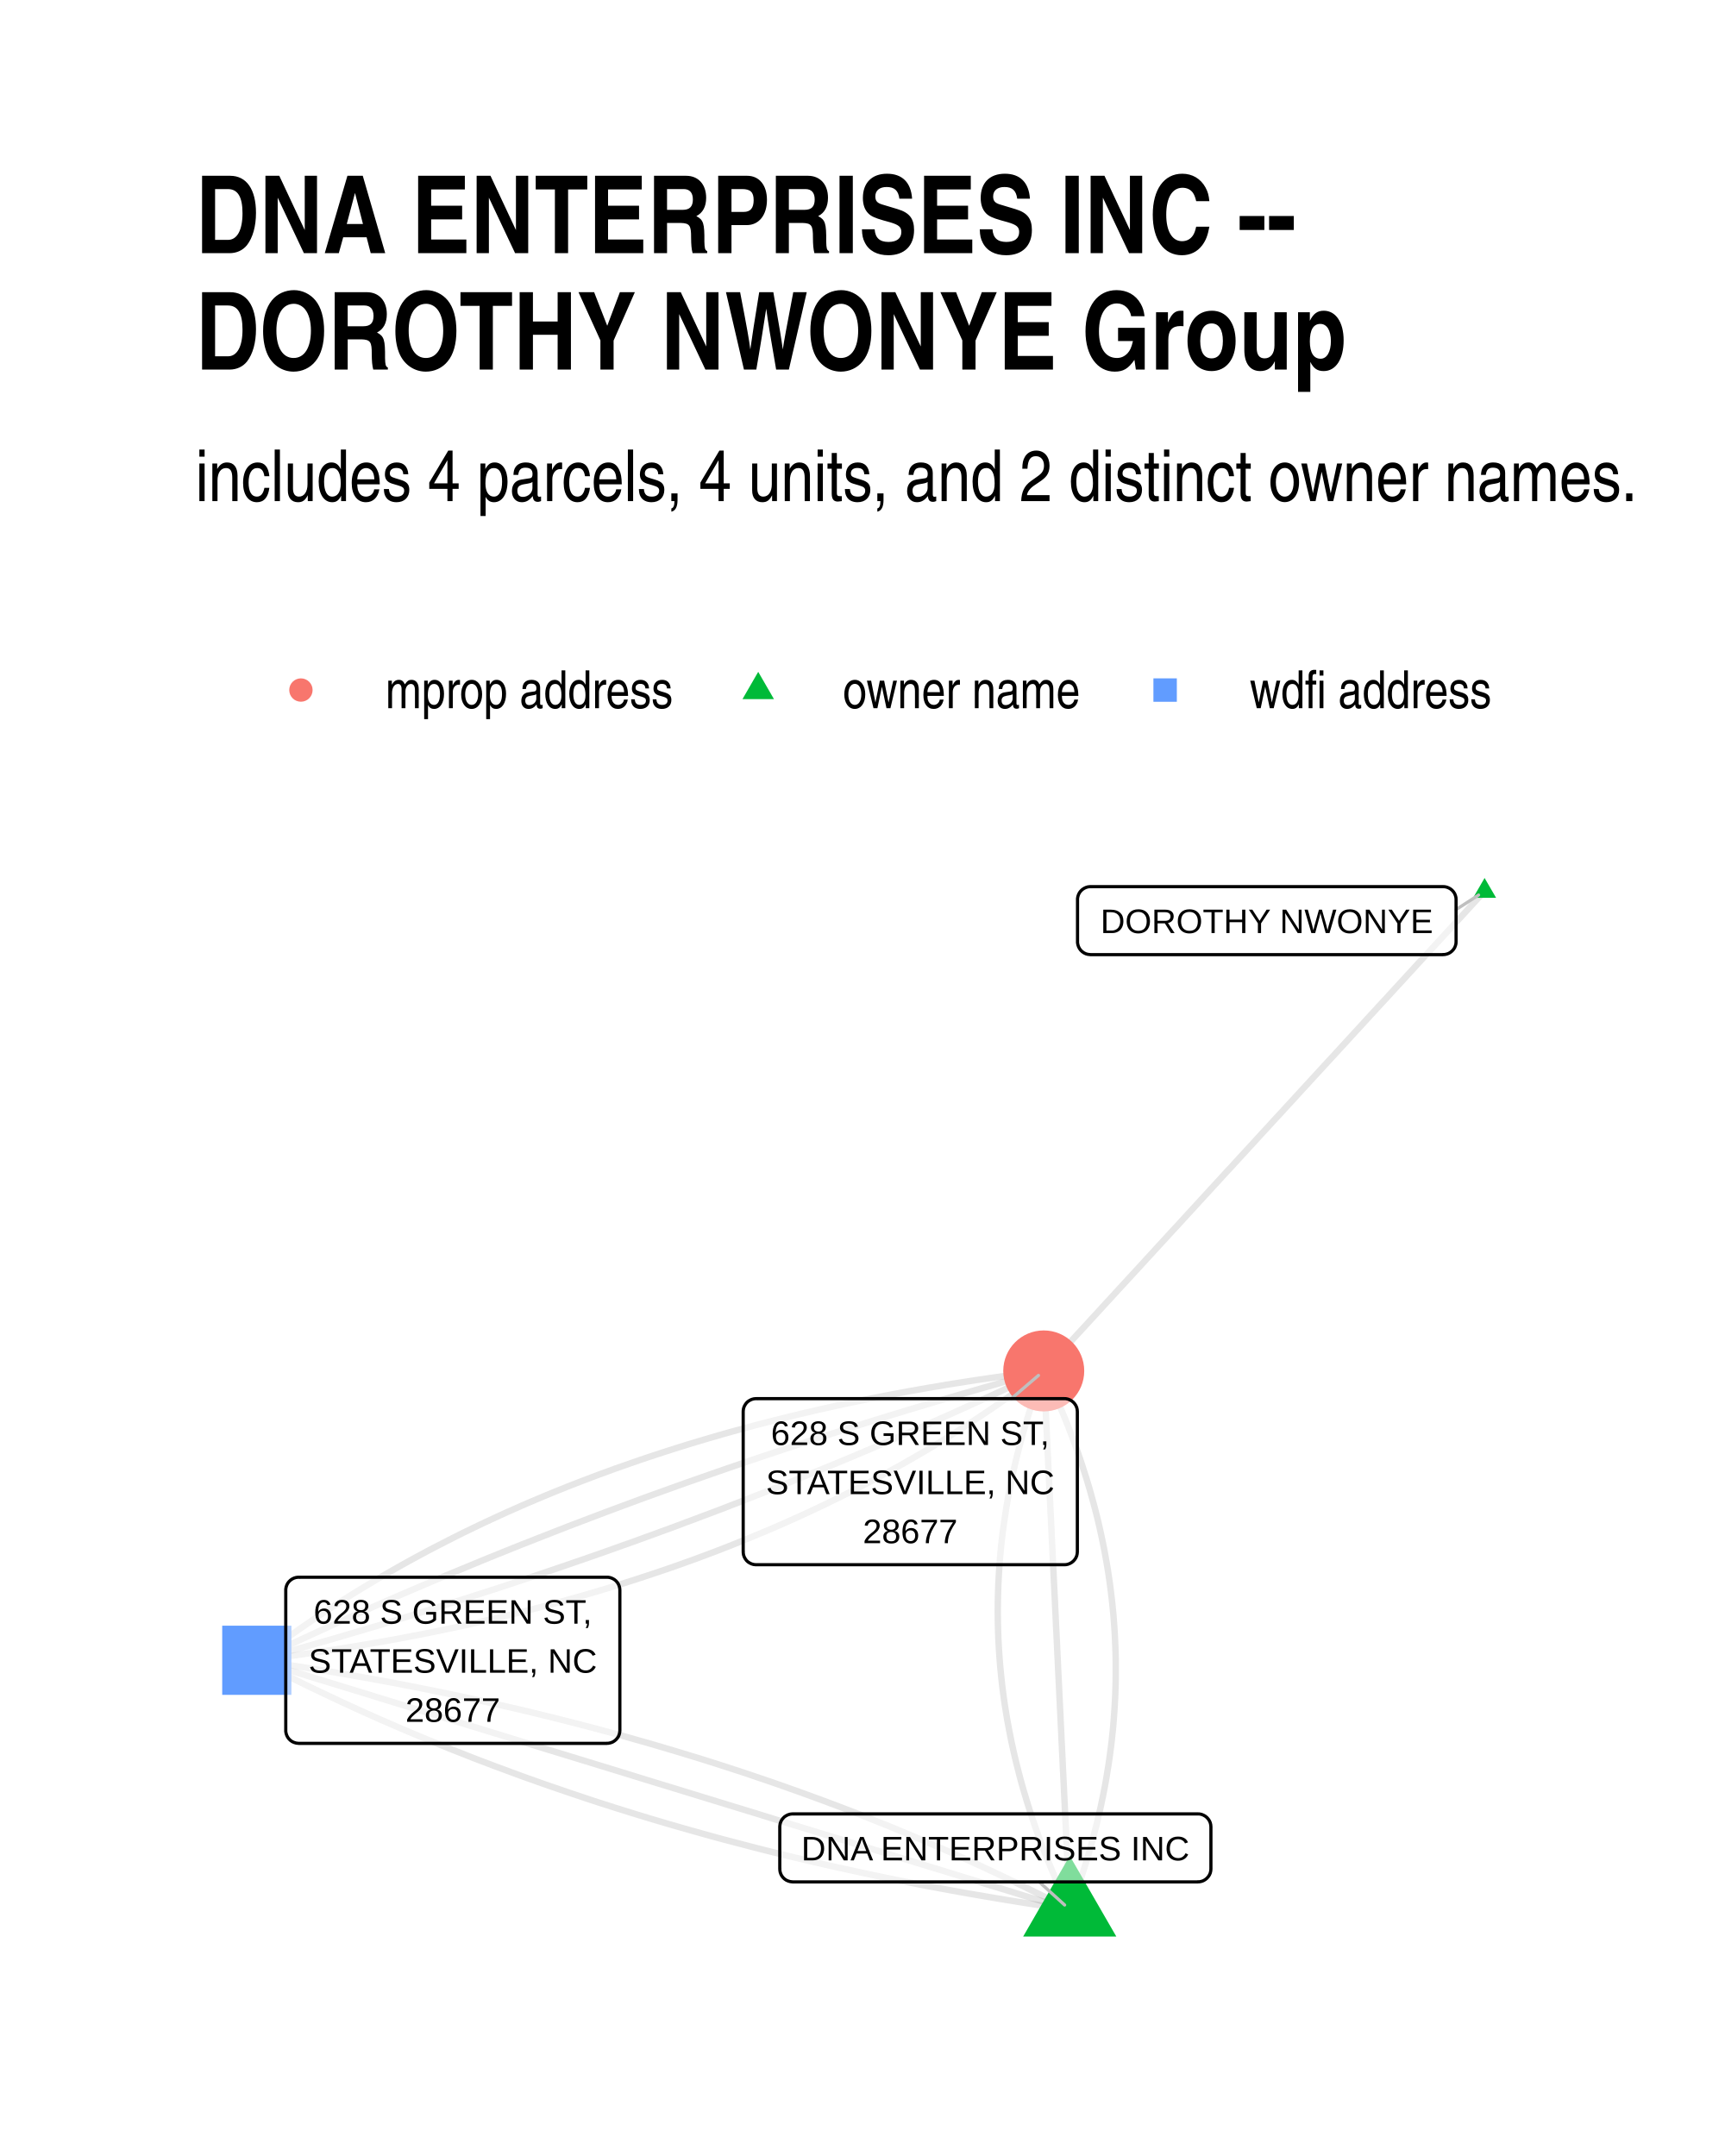
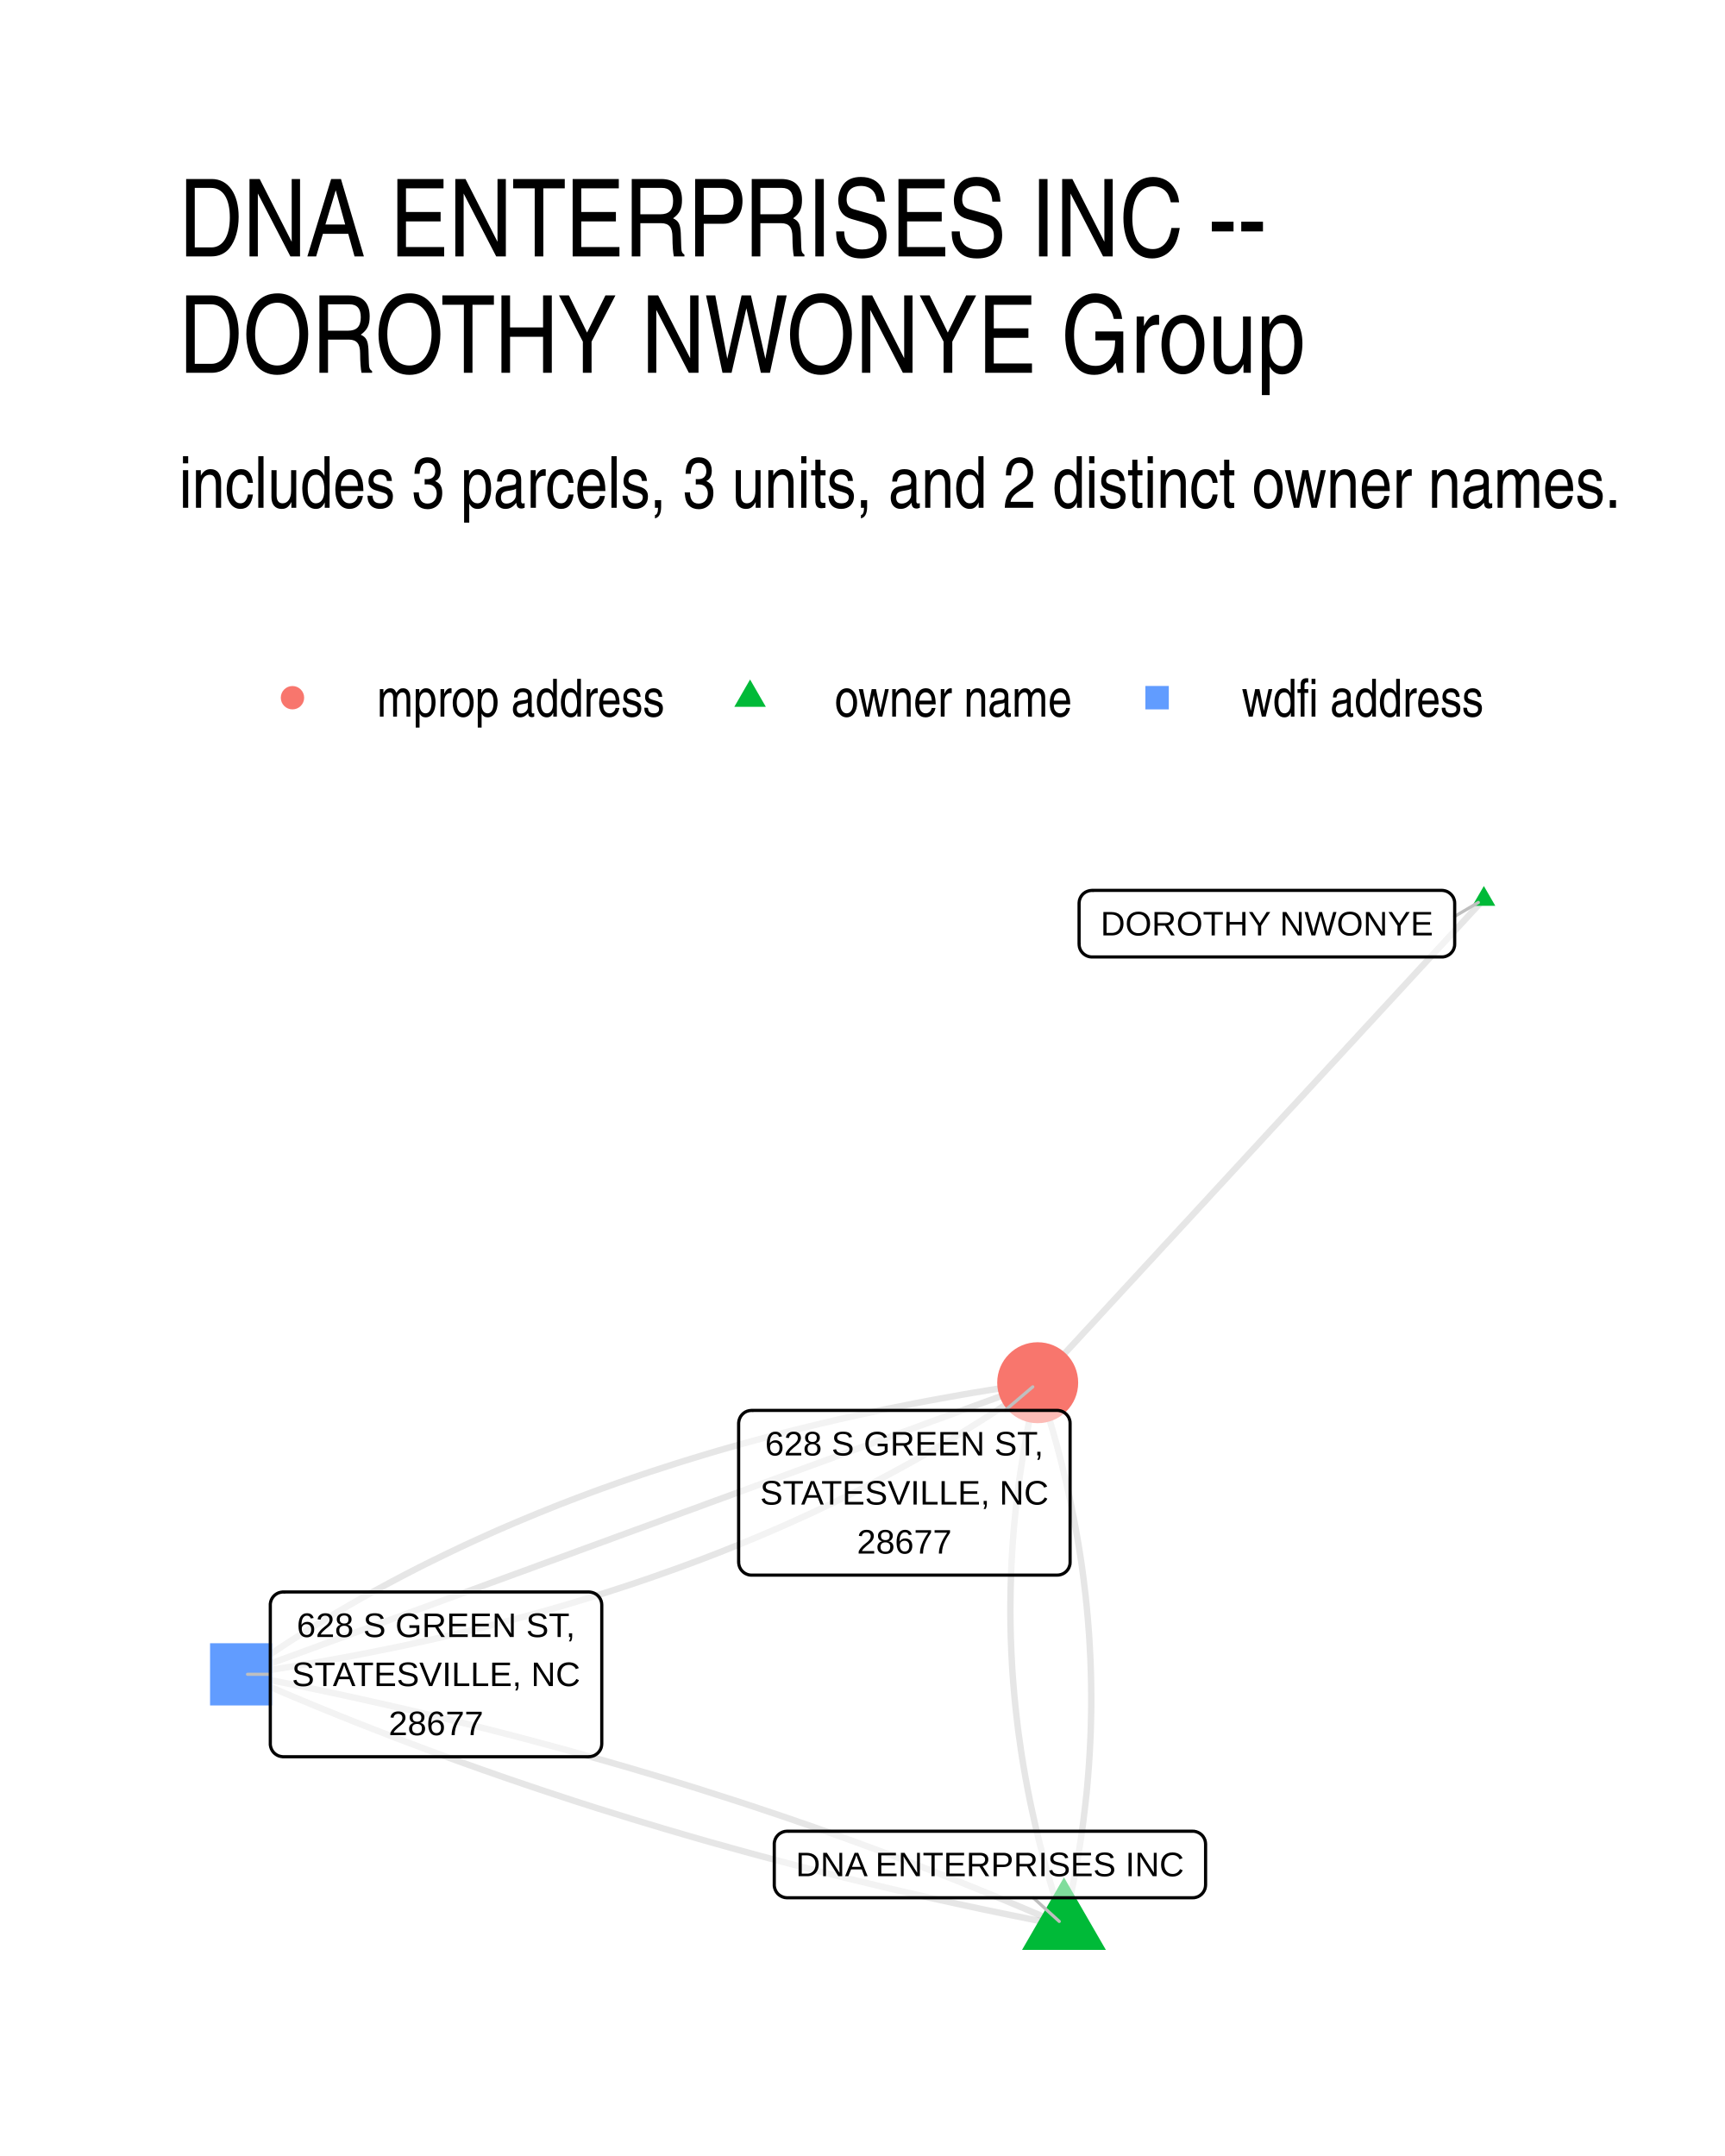
- <svg xmlns="http://www.w3.org/2000/svg" width="384" height="480" class="svglite" viewBox="0 0 288 360">
-   <defs>
-     <style>.svglite line,.svglite polyline,.svglite polygon,.svglite path,.svglite circle{fill:none;stroke:#000000;stroke-linecap:round;stroke-linejoin:round;stroke-miterlimit:10.00}.svglite text{white-space:pre}</style>
-   </defs>
-   <rect width="100%" height="100%" style="stroke-linecap:round;stroke-linejoin:round;stroke-miterlimit:10.00;stroke:none;fill:#FFFFFF" />
-   <defs>
-     <clipPath id="cpMC4wMHwyODguMDB8MC4wMHwzNjAuMDA=">
-       <path d="M0 0h288v360H0z" />
-     </clipPath>
-   </defs>
-   <g clip-path="url(#cpMC4wMHwyODguMDB8MC4wMHwzNjAuMDA=)">
-     <path d="M0 0h288v360H0z" style="stroke-width:1.07;stroke:none;fill:#FFFFFF" />
-   </g>
-   <defs>
-     <clipPath id="cpMzIuNjN8MjU4LjExfDE0MC4zMHwzMjcuMzc=">
-       <path d="M32.63 140.3h225.48v187.07H32.63z" />
-     </clipPath>
-   </defs>
-   <g clip-path="url(#cpMzIuNjN8MjU4LjExfDE0MC4zMHwzMjcuMzc=)">
-     <path d="m178.6 318.87.35-.92.34-.91.33-.92.32-.91.31-.91.31-.92.29-.91.29-.92.29-.91.27-.91.26-.92.26-.91.25-.92.24-.91.24-.91.23-.91.21-.92.21-.91.21-.91.19-.92.19-.91.18-.91.17-.91.16-.91.15-.92.15-.91.14-.91.13-.91.12-.91.12-.91.11-.92.09-.91.1-.91.08-.91.07-.91.07-.91.06-.91.05-.91.05-.91.03-.91.03-.91.02-.91.01-.91v-1.82l-.01-.91-.02-.91-.03-.9-.04-.91-.04-.91-.05-.91-.06-.91-.07-.91-.07-.91-.09-.9-.09-.91-.1-.91-.11-.91-.11-.9-.12-.91-.14-.91-.13-.91-.15-.9-.16-.91-.16-.91-.17-.9-.18-.91-.19-.91-.19-.9-.2-.91-.21-.91-.22-.9-.23-.91-.23-.9-.25-.91-.25-.9-.25-.91-.27-.9-.27-.91-.29-.9-.29-.91-.29-.9-.31-.91-.31-.9-.33-.91-.33-.9-.33-.9-.35-.91-.35-.9-.36-.9-.37-.91-.38-.9-.39-.9-.39-.91-.4-.9-.41-.9-.42-.91-.42-.9-.44-.9m4.34 89.96-1.19-.62-1.19-.61-1.2-.61-1.2-.6-1.21-.6-1.21-.6-1.21-.59-1.22-.59-1.22-.59-1.22-.58-1.23-.57-1.23-.58-1.23-.57-1.24-.56-1.25-.56-1.24-.56-1.25-.55-1.25-.55-1.26-.54-1.26-.54-1.27-.54-1.26-.53-1.28-.53-1.27-.53-1.28-.52-1.28-.51-1.29-.52-1.29-.51-1.29-.5-1.3-.5-1.3-.5-1.31-.49-1.31-.49-1.31-.48-1.31-.48-1.32-.48-1.33-.47-1.32-.47-1.33-.47-1.34-.46-1.34-.45-1.34-.46-1.34-.45-1.35-.44-1.35-.44-1.36-.44-1.36-.43-1.36-.43-1.37-.42-1.37-.42-1.38-.42-1.37-.41-1.39-.41-1.38-.41-1.39-.4-1.4-.39-1.39-.4-1.4-.39-1.41-.38-1.4-.38-1.42-.38-1.41-.37-1.42-.37-1.42-.36-1.43-.36-1.43-.36-1.43-.35-1.44-.35-1.44-.35-1.44-.34-1.45-.33-1.45-.34-1.46-.32-1.46-.33-1.46-.32-1.47-.32-1.47-.31-1.47-.31-1.48-.3-1.48-.3-1.49-.3-1.48-.29-1.5-.29-1.49-.29-1.5-.28-1.51-.27-1.5-.28-1.51-.26-1.52-.27-1.52-.26-1.52-.26-1.52-.25-1.53-.25-1.53-.24-1.54-.24-1.54-.24-1.54-.23-1.55-.23-1.55-.22" style="stroke-width:1.07;stroke:#000000;stroke-opacity:0.10;stroke-linecap:butt" />
-     <path d="m178.6 318.87-.04-.91-.04-.91-.05-.91-.04-.91-.05-.9-.04-.91-.04-.91-.05-.91-.04-.91-.05-.91-.04-.91-.04-.91-.05-.9-.04-.91-.04-.91-.05-.91-.04-.91-.05-.91-.04-.91-.04-.9-.05-.91-.04-.91-.04-.91-.05-.91-.04-.91-.05-.91-.04-.91-.04-.9-.05-.91-.04-.91-.05-.91-.04-.91-.04-.91-.05-.91-.04-.91-.04-.9-.05-.91-.04-.91-.05-.91-.04-.91-.04-.91-.05-.91-.04-.9-.05-.91-.04-.91-.04-.91-.05-.91-.04-.91-.04-.91-.05-.91-.04-.9-.05-.91-.04-.91-.04-.91-.05-.91-.04-.91-.04-.91-.05-.9-.04-.91-.05-.91-.04-.91-.04-.91-.05-.91-.04-.91-.05-.91-.04-.9-.04-.91-.05-.91-.04-.91-.04-.91-.05-.91-.04-.91-.05-.91-.04-.9-.04-.91-.05-.91-.04-.91-.05-.91-.04-.91-.04-.91-.05-.9-.04-.91-.04-.91-.05-.91-.04-.91-.05-.91-.04-.91-.04-.91-.05-.9-.04-.91-.04-.91-.05-.91-.04-.91-.05-.91-.04-.91-.04-.91-.05-.9-.04-.91-.05-.91m4.34 89.96-1.37-.42-1.37-.42-1.37-.42-1.37-.42-1.37-.42-1.37-.42-1.37-.43-1.37-.42-1.38-.42-1.37-.42-1.37-.42-1.37-.42-1.37-.42-1.37-.42-1.37-.42-1.37-.42-1.37-.42-1.37-.42-1.38-.42-1.37-.42-1.37-.42-1.37-.42-1.37-.43-1.37-.42-1.37-.42-1.37-.42-1.37-.42-1.37-.42-1.38-.42-1.37-.42-1.37-.42-1.37-.42-1.37-.42-1.37-.42-1.37-.42-1.37-.42-1.37-.42-1.37-.43-1.37-.42-1.38-.42-1.37-.42-1.37-.42-1.37-.42-1.37-.42-1.37-.42-1.37-.42-1.37-.42-1.37-.42-1.37-.42-1.38-.42-1.37-.42-1.37-.42-1.37-.42-1.37-.43-1.37-.42-1.37-.42-1.37-.42-1.37-.42-1.37-.42-1.38-.42-1.37-.42-1.37-.42-1.37-.42-1.37-.42-1.37-.42-1.37-.42-1.37-.42-1.37-.42-1.37-.43-1.37-.42-1.38-.42-1.37-.42-1.37-.42-1.37-.42-1.37-.42-1.37-.42-1.37-.42-1.37-.42-1.37-.42-1.37-.42-1.38-.42-1.37-.42-1.37-.42-1.37-.42-1.37-.43-1.37-.42-1.37-.42-1.37-.42-1.37-.42-1.37-.42-1.38-.42-1.37-.42-1.37-.42-1.37-.42-1.37-.42-1.37-.42-1.37-.42-1.37-.42-1.37-.42" style="stroke-width:1.07;stroke:#000000;stroke-opacity:0.10;stroke-linecap:butt" />
-     <path d="m247.86 148.81-.74.81-.74.8-.75.81-.74.81-.74.81-.75.81-.74.81-.74.81-.75.81-.74.81-.74.81-.75.81-.74.8-.75.81-.74.81-.74.81-.75.81-.74.81-.74.81-.75.81-.74.81-.74.81-.75.81-.74.8-.74.81-.75.81-.74.81-.74.81-.75.81-.74.81-.74.81-.75.81-.74.81-.74.81-.75.81-.74.8-.74.81-.75.81-.74.81-.74.81-.75.81-.74.81-.74.81-.75.81-.74.81-.74.81-.75.8-.74.81-.74.81-.75.81-.74.81-.74.81-.75.81-.74.81-.75.81-.74.81-.74.81-.75.8-.74.81-.74.81-.75.81-.74.81-.74.81-.75.81-.74.81-.74.81-.75.81-.74.81-.74.81-.75.8-.74.81-.74.81-.75.81-.74.81-.74.81-.75.81-.74.81-.74.81-.75.81-.74.81-.74.8-.75.81-.74.81-.74.81-.75.81-.74.81-.74.81-.75.81-.74.81-.74.81-.75.81-.74.8-.74.81-.75.81-.74.81-.75.81-.74.81-.74.81-.75.81" style="stroke-width:1.07;stroke:#000000;stroke-opacity:0.10;stroke-linecap:butt" />
-     <path d="m178.6 318.87-.43-.9-.42-.91-.42-.9-.41-.9-.4-.9-.4-.91-.38-.9-.38-.9-.37-.91-.36-.9-.35-.9-.35-.91-.34-.9-.33-.91-.32-.9-.31-.9-.31-.91-.3-.9-.29-.91-.28-.9-.27-.91-.27-.9-.26-.91-.25-.9-.24-.91-.23-.91-.23-.9-.22-.91-.21-.9-.2-.91-.2-.91-.18-.9-.18-.91-.17-.91-.17-.9-.15-.91-.15-.91-.14-.9-.13-.91-.12-.91-.12-.91-.1-.9-.1-.91-.09-.91-.09-.91-.07-.9-.07-.91-.06-.91-.05-.91-.05-.91-.03-.91-.03-.91-.02-.91-.01-.9-.01-.91.01-.91.01-.91.02-.91.03-.91.03-.91.05-.91.05-.91.06-.91.06-.91.08-.91.08-.92.09-.91.1-.91.11-.91.11-.91.13-.91.13-.91.14-.91.14-.92.16-.91.16-.91.17-.91.18-.91.19-.92.19-.91.2-.91.21-.91.22-.92.23-.91.23-.91.24-.92.25-.91.26-.91.27-.92.27-.91.28-.92.29-.91.3-.91.31-.92.31-.91.32-.92.33-.91.34-.92.34-.91m4.34 89.96-1.55-.23-1.55-.22-1.54-.24-1.54-.23-1.54-.24-1.53-.25-1.53-.25-1.52-.25-1.52-.26-1.52-.26-1.52-.26-1.51-.27-1.5-.27-1.51-.28-1.5-.28-1.49-.28-1.5-.29-1.48-.3-1.49-.29-1.48-.3-1.48-.31-1.47-.31-1.47-.31-1.47-.32-1.46-.32-1.46-.32-1.46-.33-1.45-.33-1.45-.34-1.44-.34-1.44-.34-1.44-.35-1.43-.35-1.43-.36-1.43-.36-1.42-.37-1.42-.37-1.41-.37-1.42-.37-1.4-.38-1.41-.39-1.4-.39-1.39-.39-1.4-.4-1.39-.4-1.38-.4-1.39-.41-1.37-.41-1.38-.42-1.37-.42-1.37-.43-1.36-.42-1.36-.44-1.36-.43-1.35-.44-1.35-.45-1.34-.45-1.34-.45-1.34-.46-1.34-.46-1.33-.46-1.32-.47-1.33-.47-1.32-.48-1.31-.48-1.31-.49-1.31-.48-1.31-.5-1.3-.49-1.3-.5-1.29-.51-1.29-.51-1.29-.51-1.28-.52-1.28-.52-1.27-.52-1.28-.53-1.26-.53-1.27-.54-1.26-.54-1.26-.55-1.25-.54-1.25-.56-1.24-.55-1.25-.56-1.24-.57-1.23-.57-1.23-.57-1.23-.58-1.22-.58-1.22-.58-1.22-.59-1.21-.59-1.21-.6-1.21-.6-1.2-.61-1.2-.6-1.19-.62-1.19-.61" style="stroke-width:1.07;stroke:#000000;stroke-opacity:0.10;stroke-linecap:butt" />
-     <path d="m42.88 277.23 1.64-.21 1.63-.21 1.63-.21 1.62-.22 1.62-.23 1.6-.23 1.61-.24 1.59-.24 1.59-.25 1.59-.26 1.57-.26 1.57-.27 1.57-.27 1.55-.28 1.56-.28 1.54-.3 1.54-.29 1.53-.3 1.53-.31 1.51-.32 1.52-.31 1.5-.33 1.5-.33 1.5-.34 1.48-.34 1.48-.35 1.48-.35 1.47-.36 1.46-.37 1.45-.37 1.45-.38 1.44-.38 1.44-.39 1.43-.4 1.42-.4 1.42-.41 1.41-.41 1.4-.42 1.4-.42 1.39-.43 1.39-.44 1.38-.44 1.37-.45 1.36-.45 1.36-.46 1.36-.46 1.34-.47 1.34-.48 1.34-.48 1.32-.49 1.32-.49 1.32-.5 1.31-.51 1.3-.51 1.29-.52 1.29-.52 1.28-.53 1.28-.53 1.27-.54 1.26-.55 1.26-.55 1.25-.56 1.24-.56 1.24-.57 1.23-.58 1.23-.58 1.21-.59 1.22-.59 1.2-.6 1.2-.6 1.19-.61 1.19-.62 1.18-.62 1.17-.63 1.17-.63 1.16-.64 1.16-.64 1.14-.65 1.15-.66 1.13-.66 1.13-.67 1.12-.67 1.12-.68 1.11-.69 1.1-.69 1.1-.7 1.09-.7 1.08-.71 1.08-.72 1.07-.72 1.07-.72 1.05-.73 1.06-.74 1.04-.75 1.04-.75 1.03-.75 1.03-.76 1.02-.77 1.01-.77" style="stroke-width:1.07;stroke:#000000;stroke-opacity:0.10;stroke-linecap:butt" />
-     <path d="m42.88 277.23 1.43-.4 1.43-.39 1.43-.4 1.42-.4 1.42-.4 1.42-.4 1.42-.41 1.42-.4 1.42-.41 1.41-.41 1.41-.42 1.41-.41 1.4-.42 1.41-.41 1.4-.42 1.4-.43 1.39-.42 1.4-.43 1.39-.43 1.39-.43 1.39-.43 1.39-.43 1.39-.44 1.38-.43 1.38-.44 1.38-.45 1.37-.44 1.38-.44 1.37-.45 1.37-.45 1.37-.45 1.36-.46 1.37-.45 1.36-.46 1.36-.46 1.35-.46 1.36-.46 1.35-.47 1.35-.46 1.35-.47 1.35-.47 1.34-.47 1.34-.48 1.34-.48 1.34-.47 1.34-.48 1.33-.49 1.33-.48 1.33-.49 1.33-.48 1.32-.49 1.32-.5 1.33-.49 1.31-.5 1.32-.49 1.32-.5 1.31-.5 1.31-.51 1.31-.5 1.3-.51 1.3-.51 1.31-.51 1.3-.52 1.29-.51 1.3-.52 1.29-.52 1.29-.52 1.29-.52 1.29-.53 1.28-.52 1.28-.53 1.28-.53 1.28-.53 1.28-.54 1.27-.54 1.27-.53 1.27-.54 1.27-.55 1.27-.54 1.26-.55 1.26-.54 1.26-.55 1.26-.56 1.25-.55 1.25-.56 1.25-.55 1.25-.56 1.25-.57 1.24-.56 1.24-.56 1.24-.57 1.24-.57 1.24-.57 1.23-.58 1.23-.57 1.23-.58 1.23-.58 1.22-.58 1.22-.58" style="stroke-width:1.07;stroke:#000000;stroke-opacity:0.10;stroke-linecap:butt" />
-     <path d="m42.88 277.23 1.22-.59 1.22-.58 1.23-.58 1.23-.57 1.23-.58 1.23-.57 1.24-.57 1.24-.57 1.24-.57 1.24-.57 1.24-.56 1.25-.56 1.25-.56 1.25-.56 1.25-.56 1.26-.55 1.25-.55 1.26-.55 1.26-.55 1.27-.55 1.26-.54 1.27-.54 1.27-.54 1.27-.54 1.27-.54 1.28-.53 1.28-.53 1.28-.53 1.28-.53 1.28-.53 1.29-.53 1.29-.52 1.29-.52 1.29-.52 1.3-.52 1.3-.51 1.3-.51 1.3-.51 1.3-.51 1.31-.51 1.3-.51 1.31-.5 1.32-.5 1.31-.5 1.32-.5 1.32-.5 1.32-.49 1.32-.49 1.32-.49 1.33-.49 1.33-.49 1.33-.48 1.34-.48 1.33-.48 1.34-.48 1.34-.48 1.34-.47 1.35-.47 1.34-.47 1.35-.47 1.35-.47 1.35-.46 1.36-.47 1.36-.46 1.35-.46 1.37-.45 1.36-.46 1.37-.45 1.36-.45 1.37-.45 1.37-.45 1.38-.45 1.37-.44 1.38-.44 1.38-.44 1.39-.44 1.38-.43 1.39-.44 1.39-.43 1.39-.43 1.39-.43 1.4-.42 1.39-.43 1.4-.42 1.41-.42 1.4-.42 1.41-.42 1.4-.41 1.41-.41 1.42-.41 1.41-.41 1.42-.41 1.42-.4 1.42-.41 1.42-.4 1.43-.4 1.42-.39 1.43-.4 1.43-.39" style="stroke-width:1.07;stroke:#000000;stroke-opacity:0.10;stroke-linecap:butt" />
-     <path d="m42.88 277.23 1.01-.78 1.02-.76 1.03-.77 1.03-.75 1.04-.75 1.04-.74 1.06-.74 1.06-.73 1.06-.73 1.07-.72 1.08-.71 1.08-.71 1.09-.71 1.1-.69 1.1-.7 1.11-.68 1.12-.68 1.12-.67 1.13-.67 1.14-.67 1.14-.65 1.14-.65 1.16-.65 1.16-.64 1.17-.63 1.17-.63 1.18-.62 1.19-.61 1.19-.61 1.2-.61 1.2-.6 1.22-.59 1.22-.59 1.22-.58 1.23-.57 1.24-.57 1.24-.57 1.25-.55 1.26-.56 1.26-.54 1.27-.54 1.28-.54 1.28-.53 1.29-.52 1.29-.52 1.31-.51 1.3-.5 1.32-.5 1.32-.5 1.33-.48 1.33-.49 1.34-.47 1.35-.47 1.35-.47 1.36-.46 1.36-.45 1.38-.45 1.37-.44 1.39-.44 1.39-.43 1.4-.42 1.4-.42 1.41-.41 1.42-.41 1.42-.4 1.43-.39 1.44-.39 1.44-.39 1.45-.37 1.45-.38 1.46-.36 1.47-.36 1.48-.36 1.48-.34 1.48-.35 1.5-.33 1.5-.34 1.5-.32 1.52-.32 1.52-.31 1.52-.31 1.53-.3 1.54-.3 1.55-.29 1.55-.29 1.56-.27 1.56-.28 1.57-.26 1.58-.27 1.58-.25 1.59-.25 1.59-.25 1.61-.23 1.61-.24 1.61-.22 1.62-.22 1.63-.22 1.63-.21 1.64-.2" style="stroke-width:1.07;stroke:#000000;stroke-opacity:0.10;stroke-linecap:butt" />
-     <path d="m178.6 309.88 7.78 13.48h-15.56zm69.26-163.28 1.92 3.31h-3.83z" style="stroke-width:0.71;stroke:none;fill:#00BA38" />
-     <path d="M37.1 283h11.55v-11.55H37.1z" style="stroke-width:0.71;stroke:none;fill:#619CFF" />
-     <circle cx="174.26" cy="228.91" r="6.76" style="stroke-width:0.71;stroke:none;fill:#F8766D" />
-     <path d="m173.5 314.23 4.25 3.86m65.35-166.21 3.76-2.43m-78.01 84.09 4.53-3.88" style="stroke-width:0.53;stroke:#BFBFBF" />
-     <path d="M132.35 314.23h67.66l-.09-.01.35-.01.34-.07.32-.12.3-.18.27-.22.23-.26.19-.29.14-.32.08-.34.03-.34h0v-7.03h0l-.03-.35-.08-.34-.14-.32-.19-.29-.23-.26-.27-.22-.3-.17-.32-.13-.34-.07-.26-.01h-67.66l.26.01-.35-.01-.34.04-.34.1-.31.15-.29.19-.25.25-.21.27-.16.31-.11.33-.05.34-.01.18v7.03l.01-.18v.35l.05.34.11.33.16.31.21.28.25.24.29.2.31.14.34.1.34.04z" style="stroke-width:0.53;fill:#FFFFFF;fill-opacity:0.50" />
-     <text x="166.18" y="310.63" lengthAdjust="spacingAndGlyphs" style="font-size:5.69px;font-family:&quot;Liberation Sans&quot;" text-anchor="middle" textLength="64.78">DNA ENTERPRISES INC</text>
-     <path d="M182.06 159.4h58.88l-.08-.01.34-.01.34-.07.33-.12.3-.18.27-.22.23-.26.19-.29.13-.32.09-.34.02-.34h0v-7.03h0l-.02-.35-.09-.34-.13-.32-.19-.29-.23-.26-.27-.22-.3-.17-.33-.13-.34-.07-.26-.01h-58.88l.26.01-.35-.01-.35.04-.33.1-.31.15-.29.2-.25.24-.21.27-.16.31-.11.33-.06.34v7.21-.18.35l.06.34.11.33.16.31.21.28.25.24.29.2.31.15.33.09.35.04z" style="stroke-width:0.53;fill:#FFFFFF;fill-opacity:0.50" />
-     <text x="211.5" y="155.8" lengthAdjust="spacingAndGlyphs" style="font-size:5.69px;font-family:&quot;Liberation Sans&quot;" text-anchor="middle" textLength="56.01">DOROTHY NWONYE</text>
-     <path d="M49.87 291.1h51.46l-.08-.01.34-.01.34-.07.33-.12.3-.18.27-.22.23-.26.19-.29.13-.32.08-.34.03-.34h0v-23.42h0l-.03-.35-.08-.33-.13-.32-.19-.3-.23-.26-.27-.22-.3-.17-.33-.13-.34-.07-.26-.01H49.87l.26.01-.35-.01-.34.04-.34.1-.31.15-.29.2-.25.24-.21.27-.16.31-.11.33-.06.35v23.59-.18.35l.06.34.11.33.16.31.21.28.25.24.29.2.31.14.34.1.34.04z" style="stroke-width:0.53;fill:#FFFFFF;fill-opacity:0.50" />
-     <text x="75.6" y="271.11" lengthAdjust="spacingAndGlyphs" style="font-size:5.69px;font-family:&quot;Liberation Sans&quot;" text-anchor="middle" textLength="48.59">628 S GREEN ST,</text>
-     <text x="75.6" y="279.3" lengthAdjust="spacingAndGlyphs" style="font-size:5.69px;font-family:&quot;Liberation Sans&quot;" text-anchor="middle" textLength="48.11">STATESVILLE, NC</text>
-     <text x="75.6" y="287.5" lengthAdjust="spacingAndGlyphs" style="font-size:5.69px;font-family:&quot;Liberation Sans&quot;" text-anchor="middle" textLength="18.11">28677</text>
-     <path d="M126.24 261.27h51.47-.09l.35-.01.34-.07.32-.13.3-.17.27-.22.23-.26.19-.29.14-.32.08-.34.03-.35h0V235.7h0l-.03-.35-.08-.34-.14-.32-.19-.29-.23-.26-.27-.22-.3-.17-.32-.13-.34-.07-.26-.01h-51.47l.26.01-.35-.01-.34.04-.34.1-.31.15-.29.19-.25.24-.2.28-.17.31-.11.33-.05.34-.01.18v23.41l.01-.17v.35l.05.34.11.33.17.31.2.28.25.24.29.19.31.15.34.1.34.04z" style="stroke-width:0.53;fill:#FFFFFF;fill-opacity:0.50" />
-     <text x="151.97" y="241.28" lengthAdjust="spacingAndGlyphs" style="font-size:5.69px;font-family:&quot;Liberation Sans&quot;" text-anchor="middle" textLength="48.59">628 S GREEN ST,</text>
-     <text x="151.97" y="249.48" lengthAdjust="spacingAndGlyphs" style="font-size:5.69px;font-family:&quot;Liberation Sans&quot;" text-anchor="middle" textLength="48.11">STATESVILLE, NC</text>
-     <text x="151.97" y="257.67" lengthAdjust="spacingAndGlyphs" style="font-size:5.69px;font-family:&quot;Liberation Sans&quot;" text-anchor="middle" textLength="18.11">28677</text>
-   </g>
-   <g clip-path="url(#cpMC4wMHwyODguMDB8MC4wMHwzNjAuMDA=)">
-     <circle cx="50.24" cy="115.22" r="1.95" style="stroke-width:0.71;stroke:none;fill:#F8766D" />
-     <path d="m126.59 112.18 2.63 4.56h-5.26z" style="stroke-width:0.71;stroke:none;fill:#00BA38" />
-     <path d="M192.57 117.18h3.91v-3.91h-3.91z" style="stroke-width:0.71;stroke:none;fill:#619CFF" />
-     <text x="64.36" y="118.25" lengthAdjust="spacingAndGlyphs" style="font-size:8.80px;font-family:&quot;Liberation Sans Narrow&quot;" textLength="48.12">mprop address</text>
-     <text x="140.71" y="118.25" lengthAdjust="spacingAndGlyphs" style="font-size:8.80px;font-family:&quot;Liberation Sans Narrow&quot;" textLength="39.69">owner name</text>
-     <text x="208.64" y="118.25" lengthAdjust="spacingAndGlyphs" style="font-size:8.80px;font-family:&quot;Liberation Sans Narrow&quot;" textLength="40.5">wdfi address</text>
-     <text x="32.63" y="83.67" lengthAdjust="spacingAndGlyphs" style="font-size:12.00px;font-family:&quot;Liberation Sans Narrow&quot;" textLength="241.29">includes 4 parcels, 4 units, and 2 distinct owner names.</text>
-     <text x="32.63" y="42.27" lengthAdjust="spacingAndGlyphs" style="font-size:18.00px;font-weight:bold;font-family:&quot;Liberation Sans Narrow&quot;" textLength="183.12">DNA ENTERPRISES INC --</text>
-     <text x="32.63" y="61.71" lengthAdjust="spacingAndGlyphs" style="font-size:18.00px;font-weight:bold;font-family:&quot;Liberation Sans Narrow&quot;" textLength="192.43">DOROTHY NWONYE Group</text>
+ <svg xmlns="http://www.w3.org/2000/svg" width="384" height="480" viewBox="0 0 288 360">
+   <g class="svglite">
+     <defs>
+       <style>.svglite line,.svglite polyline,.svglite polygon,.svglite path,.svglite circle{fill:none;stroke:#000000;stroke-linecap:round;stroke-linejoin:round;stroke-miterlimit:10.00}.svglite text{white-space:pre}.svglite g.glyphgroup path{fill:inherit;stroke:none}</style>
+     </defs>
+     <rect width="100%" height="100%" style="stroke-linecap:round;stroke-linejoin:round;stroke-miterlimit:10.00;stroke:none;fill:#FFFFFF" />
+     <defs>
+       <clipPath id="cpMC4wMHwyODguMDB8MC4wMHwzNjAuMDA=">
+         <path d="M0 0h288v360H0z" />
+       </clipPath>
+     </defs>
+     <g clip-path="url(#cpMC4wMHwyODguMDB8MC4wMHwzNjAuMDA=)">
+       <path d="M0 0h288v360H0z" style="stroke-width:1.07;stroke:none;fill:#FFFFFF" />
+     </g>
+     <defs>
+       <clipPath id="cpMjkuODl8MjU4LjExfDE0MS41OHwzMzAuMTE=">
+         <path d="M29.89 141.58h228.22v188.53H29.89z" />
+       </clipPath>
+     </defs>
+     <g clip-path="url(#cpMjkuODl8MjU4LjExfDE0MS41OHwzMzAuMTE=)">
+       <path d="m177.64 321.54.22-.92.21-.92.21-.92.2-.92.19-.92.2-.92.18-.92.18-.92.18-.91.17-.92.16-.92.16-.92.16-.92.14-.92.15-.92.14-.92.13-.92.13-.91.12-.92.11-.92.11-.92.11-.92.1-.92.1-.91.09-.92.08-.92.08-.92.07-.92.07-.91.06-.92.06-.92.05-.92.05-.91.04-.92.04-.92.03-.91.02-.92.02-.92.02-.91.01-.92v-1.83l-.01-.92-.01-.92-.02-.91-.02-.92-.03-.92-.03-.91-.04-.92-.05-.91-.05-.92-.05-.91-.06-.92-.07-.92-.07-.91-.07-.92-.09-.91-.08-.92-.1-.91-.09-.92-.11-.91-.11-.92-.11-.91-.12-.92-.12-.91-.13-.91-.14-.92-.14-.91-.15-.92-.15-.91-.16-.92-.16-.91-.17-.91-.17-.92-.18-.91-.18-.91-.19-.92-.19-.91-.2-.91-.21-.92-.21-.91-.22-.91-.22-.92-.22-.91-.23-.91-.24-.92-.24-.91-.25-.91-.26-.91-.25-.92-.27-.91-.27-.91-.27-.91-.28-.91-.29-.92-.29-.91-.3-.91-.3-.91-.3-.91m4.39 90.66-1.27-.55-1.27-.56-1.27-.55-1.27-.54-1.28-.55-1.28-.54-1.28-.54-1.28-.54-1.29-.53-1.29-.53-1.29-.53-1.29-.53-1.3-.52-1.29-.52-1.3-.52-1.31-.52-1.3-.51-1.31-.51-1.31-.51-1.32-.5-1.31-.5-1.32-.5-1.32-.5-1.32-.49-1.33-.49-1.33-.49-1.33-.49-1.33-.48-1.34-.48-1.33-.48-1.34-.47-1.35-.48-1.34-.47-1.35-.46-1.35-.47-1.35-.46-1.36-.46-1.36-.45-1.36-.46-1.36-.45-1.37-.45-1.36-.44-1.37-.44-1.38-.44-1.37-.44-1.38-.44-1.38-.43-1.38-.43-1.39-.42-1.39-.43-1.39-.42-1.39-.42-1.39-.41-1.4-.42-1.4-.41-1.4-.4-1.41-.41-1.41-.4-1.41-.4-1.41-.4-1.41-.39-1.42-.4-1.42-.38-1.42-.39-1.43-.38-1.43-.39-1.42-.37-1.44-.38-1.43-.37-1.44-.37-1.44-.37-1.44-.36-1.45-.37-1.44-.36-1.45-.35-1.45-.36-1.46-.35-1.46-.35-1.46-.34-1.46-.35-1.46-.34-1.47-.33-1.47-.34-1.47-.33-1.48-.33-1.47-.33-1.48-.32-1.48-.33-1.49-.31-1.48-.32-1.49-.31-1.5-.32-1.49-.3-1.5-.31-1.5-.3-1.5-.3-1.5-.3-1.51-.3-1.51-.29" style="stroke-width:1.07;stroke:#000000;stroke-opacity:0.10;stroke-linecap:butt" />
+       <path d="m177.64 321.54-.31-.91-.3-.91-.3-.91-.29-.91-.28-.92-.28-.91-.28-.91-.27-.91-.26-.92-.26-.91-.25-.91-.25-.91-.25-.92-.23-.91-.23-.91-.23-.91-.22-.92-.22-.91-.21-.91-.2-.92-.2-.91-.2-.91-.19-.92-.18-.91-.18-.91-.17-.92-.17-.91-.16-.91-.16-.92-.15-.91-.15-.92-.14-.91-.13-.92-.13-.91-.13-.91-.12-.92-.11-.91-.11-.92-.1-.91-.1-.92-.09-.91-.09-.92-.08-.91-.08-.92-.07-.91-.07-.92-.06-.92-.05-.91-.05-.92-.05-.91-.03-.92-.04-.91-.03-.92-.02-.92-.02-.91-.01-.92-.01-.92v-.91l.01-.92.01-.92.01-.91.02-.92.03-.92.03-.91.03-.92.04-.92.05-.91.05-.92.06-.92.06-.92.07-.91.07-.92.08-.92.09-.92.09-.92.09-.91.1-.92.11-.92.11-.92.12-.92.12-.92.12-.91.14-.92.14-.92.14-.92.15-.92.15-.92.16-.92.16-.92.17-.92.18-.92.18-.91.19-.92.19-.92.2-.92.2-.92.2-.92.22-.92.22-.92m4.39 90.66-1.51-.29-1.51-.29-1.5-.3-1.5-.3-1.5-.31-1.5-.3-1.5-.31-1.49-.31-1.49-.31-1.48-.32-1.49-.32-1.48-.32-1.48-.33-1.48-.32-1.47-.33-1.47-.34-1.47-.33-1.47-.34-1.46-.34-1.47-.34-1.45-.35-1.46-.35-1.46-.35-1.45-.35-1.45-.36-1.45-.36-1.44-.36-1.44-.37-1.44-.36-1.44-.37-1.43-.38-1.44-.37-1.43-.38-1.42-.38-1.43-.38-1.42-.39-1.42-.39-1.42-.39-1.41-.4-1.42-.39-1.41-.4-1.4-.4-1.41-.41-1.4-.41-1.4-.41-1.4-.41-1.39-.42-1.4-.42-1.39-.42-1.38-.42-1.39-.43-1.38-.43-1.38-.43-1.38-.43-1.37-.44-1.38-.44-1.37-.44-1.36-.45-1.37-.45-1.36-.45-1.36-.45-1.36-.46-1.36-.46-1.35-.46-1.35-.46-1.35-.47-1.34-.47-1.35-.47-1.34-.48-1.33-.47-1.34-.48-1.33-.49-1.33-.48-1.33-.49-1.33-.49-1.32-.5-1.32-.49-1.32-.5-1.32-.5-1.31-.51-1.31-.51-1.31-.51-1.3-.51-1.31-.51-1.3-.52-1.3-.52-1.29-.53-1.29-.52-1.3-.53-1.28-.53-1.29-.54-1.28-.53-1.28-.54-1.28-.55-1.28-.54-1.27-.55-1.27-.55-1.27-.55-1.27-.56m207.48-129.42-.75.81-.76.82-.75.81-.75.82-.75.81-.76.82-.75.82-.75.81-.75.82-.76.81-.75.82-.75.81-.75.82-.76.81-.75.82-.75.81-.75.82-.76.82-.75.81-.75.82-.75.81-.76.82-.75.81-.75.82-.75.81-.76.82-.75.81-.75.82-.75.82-.76.81-.75.82-.75.81-.75.82-.76.81-.75.82-.75.81-.75.82-.75.81-.76.82-.75.82-.75.81-.75.82-.76.81-.75.82-.75.81-.75.82-.76.81-.75.82-.75.81-.75.82-.76.82-.75.81-.75.82-.75.81-.76.82-.75.81-.75.82-.75.81-.76.82-.75.81-.75.82-.75.82-.76.81-.75.82-.75.81-.75.82-.76.81-.75.82-.75.81-.75.82-.76.81-.75.82-.75.82-.75.81-.76.82-.75.81-.75.82-.75.81-.76.82-.75.81-.75.82-.75.81-.76.82-.75.82-.75.81-.75.82-.75.81-.76.82-.75.81-.75.82-.75.81-.76.82-.75.81-.75.82-.75.82-.76.81-.75.82-.75.81-.75.82" style="stroke-width:1.07;stroke:#000000;stroke-opacity:0.10;stroke-linecap:butt" />
+       <path d="m40.26 279.57 1.63-.23 1.62-.25 1.61-.24 1.61-.26 1.6-.25 1.6-.27 1.59-.26 1.58-.28 1.58-.28 1.58-.28 1.56-.29 1.57-.29 1.55-.3 1.55-.31 1.55-.31 1.54-.31 1.53-.32 1.53-.33 1.52-.33 1.51-.33 1.51-.34 1.51-.35 1.5-.35 1.49-.36 1.49-.36 1.48-.37 1.48-.37 1.47-.38 1.46-.38 1.46-.39 1.45-.39 1.45-.4 1.44-.4 1.43-.41 1.43-.41 1.43-.42 1.42-.43 1.41-.43 1.4-.43 1.41-.44 1.39-.45 1.39-.45 1.38-.45 1.38-.46 1.37-.47 1.37-.47 1.36-.48 1.35-.48 1.35-.48 1.35-.5 1.33-.49 1.34-.5 1.32-.51 1.32-.51 1.32-.52 1.31-.53 1.3-.52 1.3-.54 1.29-.54 1.28-.54 1.28-.55 1.28-.55 1.27-.56 1.26-.57 1.26-.57 1.25-.57 1.24-.58 1.24-.59 1.24-.59 1.22-.6 1.23-.6 1.21-.6 1.21-.61 1.21-.62 1.2-.62 1.19-.63 1.19-.63 1.18-.64 1.18-.64 1.17-.65 1.16-.65 1.16-.66 1.16-.67 1.14-.67 1.15-.67 1.13-.68 1.13-.68 1.13-.69 1.11-.7 1.12-.7 1.1-.7 1.11-.71 1.09-.72 1.09-.72 1.09-.73 1.07-.73 1.08-.73 1.06-.75 1.07-.74" style="stroke-width:1.07;stroke:#000000;stroke-opacity:0.10;stroke-linecap:butt" />
+       <path d="m40.26 279.57 1.35-.49 1.34-.49 1.34-.49 1.34-.49 1.35-.5 1.34-.49 1.34-.49 1.35-.49 1.34-.49 1.34-.5 1.35-.49 1.34-.49 1.34-.49 1.35-.49 1.34-.5 1.34-.49 1.35-.49 1.34-.49 1.34-.49 1.35-.49 1.34-.5 1.34-.49 1.35-.49 1.34-.49 1.34-.49 1.35-.5 1.34-.49 1.34-.49 1.35-.49 1.34-.49 1.34-.5 1.35-.49 1.34-.49 1.34-.49 1.35-.49 1.34-.49 1.34-.5 1.35-.49 1.34-.49 1.34-.49 1.35-.49 1.34-.5 1.34-.49 1.35-.49 1.34-.49 1.34-.49 1.35-.5 1.34-.49 1.34-.49 1.35-.49 1.34-.49 1.34-.49 1.35-.5 1.34-.49 1.34-.49 1.35-.49 1.34-.49 1.34-.5 1.34-.49 1.35-.49 1.34-.49 1.34-.49 1.35-.5 1.34-.49 1.34-.49 1.35-.49 1.34-.49 1.34-.49 1.35-.5 1.34-.49 1.34-.49 1.35-.49 1.34-.49 1.34-.5 1.35-.49 1.34-.49 1.34-.49 1.35-.49 1.34-.5 1.34-.49 1.35-.49 1.34-.49 1.34-.49 1.35-.49 1.34-.5 1.34-.49 1.35-.49 1.34-.49 1.34-.49 1.35-.5 1.34-.49 1.34-.49 1.35-.49 1.34-.49 1.34-.5 1.35-.49 1.34-.49 1.34-.49 1.35-.49" style="stroke-width:1.07;stroke:#000000;stroke-opacity:0.10;stroke-linecap:butt" />
+       <path d="m40.26 279.57 1.06-.74 1.07-.75 1.07-.73 1.08-.73 1.09-.73 1.09-.72 1.09-.72 1.1-.71 1.11-.7 1.11-.7 1.12-.7 1.13-.69 1.13-.68 1.13-.68 1.14-.67 1.15-.67 1.16-.67 1.15-.66 1.17-.65 1.17-.65 1.18-.64 1.18-.64 1.19-.63 1.19-.63 1.2-.62 1.2-.62 1.21-.61 1.22-.6 1.22-.6 1.23-.6 1.24-.59 1.24-.59 1.24-.58 1.25-.57 1.26-.57 1.26-.57 1.27-.56 1.27-.55 1.28-.55 1.29-.54 1.29-.54 1.3-.54 1.3-.52 1.31-.53 1.31-.52 1.33-.51 1.32-.51 1.33-.5 1.34-.5 1.34-.49 1.35-.48 1.36-.49 1.36-.47 1.36-.47 1.38-.47 1.37-.46 1.39-.45 1.39-.45 1.39-.45 1.4-.44 1.41-.43 1.41-.43 1.42-.43 1.42-.42 1.43-.41 1.44-.41 1.44-.4 1.45-.4 1.45-.39 1.46-.39 1.46-.38 1.47-.38 1.48-.37 1.48-.37 1.49-.36 1.49-.36 1.5-.35 1.5-.35 1.51-.34 1.52-.33 1.52-.33 1.53-.33 1.53-.32 1.54-.31 1.54-.31 1.56-.31 1.55-.3 1.56-.29 1.57-.29 1.57-.28 1.58-.28 1.59-.28 1.59-.26 1.6-.27 1.6-.25 1.61-.26 1.61-.24 1.62-.25 1.63-.23" style="stroke-width:1.07;stroke:#000000;stroke-opacity:0.10;stroke-linecap:butt" />
+       <path d="m177.64 313.47 6.99 12.11h-13.99zm70.1-165.53 1.91 3.31h-3.83z" style="stroke-width:0.71;stroke:none;fill:#00BA38" />
+       <path d="M35.07 284.77h10.39v-10.39H35.07z" style="stroke-width:0.71;stroke:none;fill:#619CFF" />
+       <circle cx="173.25" cy="230.88" r="6.76" style="stroke-width:0.71;stroke:none;fill:#F8766D" />
+       <path d="m172.51 316.88 4.34 3.95m66.02-167.82 3.95-2.32M45.13 279.57h-3.8m126.48-44.07 4.62-3.93" style="stroke-width:0.53;stroke:#BFBFBF" />
+       <path d="M131.43 316.88h67.69-.09l.35-.01.34-.07.33-.12.3-.18.27-.22.23-.26.18-.29.14-.32.08-.34.03-.35h0v-6.79h0l-.03-.35-.08-.34-.14-.32-.18-.29-.23-.26-.27-.22-.3-.17-.33-.13-.34-.07-.26-.01h-67.69l.26.01-.35-.01-.35.04-.33.1-.31.15-.29.19-.25.25-.21.27-.16.31-.11.33-.06.34v6.97-.17.35l.06.34.11.33.16.31.21.28.25.24.29.19.31.15.33.1.35.04z" style="stroke-width:0.53;fill:#FFFFFF;fill-opacity:0.50" />
+       <text x="165.27" y="313.28" lengthAdjust="spacingAndGlyphs" style="font-size:5.69px;font-family:&quot;Liberation Sans&quot;" text-anchor="middle" textLength="64.81">DNA ENTERPRISES INC</text>
+       <path d="M182.32 159.79h58.39-.08l.35-.01.34-.07.32-.13.3-.17.27-.22.23-.26.19-.29.13-.32.09-.34.02-.35h0v-6.8h0l-.02-.34-.09-.34-.13-.32-.19-.29-.23-.26-.27-.22-.3-.18-.32-.12-.34-.07-.27-.02h-58.39l.26.02-.35-.01-.34.04-.34.1-.31.14-.29.2-.25.24-.21.28-.16.31-.11.33-.05.34-.01.17v6.8l.01-.17v.35l.05.34.11.33.16.31.21.27.25.24.29.2.31.15.34.1.34.04z" style="stroke-width:0.53;fill:#FFFFFF;fill-opacity:0.50" />
+       <text x="211.52" y="156.19" lengthAdjust="spacingAndGlyphs" style="font-size:5.69px;font-family:&quot;Liberation Sans&quot;" text-anchor="middle" textLength="55.52">DOROTHY NWONYE</text>
+       <path d="M47.29 293.33h51.02-.09l.35-.02.34-.07.32-.12.3-.18.27-.22.23-.26.19-.29.14-.32.08-.34.03-.34h0v-23.19h0l-.03-.35-.08-.33-.14-.32-.19-.3-.23-.26-.27-.22-.3-.17-.32-.12-.34-.07-.26-.02H47.29l.26.02-.35-.02-.35.05-.33.09-.31.15-.29.2-.25.24-.21.28-.16.3-.11.33-.06.35v23.36-.18.35l.06.34.11.33.16.31.21.28.25.24.29.2.31.15.33.09.35.05z" style="stroke-width:0.53;fill:#FFFFFF;fill-opacity:0.50" />
+       <text x="72.8" y="273.34" lengthAdjust="spacingAndGlyphs" style="font-size:5.69px;font-family:&quot;Liberation Sans&quot;" text-anchor="middle" textLength="46.45">628 S GREEN ST,</text>
+       <text x="72.8" y="281.53" lengthAdjust="spacingAndGlyphs" style="font-size:5.69px;font-family:&quot;Liberation Sans&quot;" text-anchor="middle" textLength="48.14">STATESVILLE, NC</text>
+       <text x="72.8" y="289.73" lengthAdjust="spacingAndGlyphs" style="font-size:5.69px;font-family:&quot;Liberation Sans&quot;" text-anchor="middle" textLength="15.78">28677</text>
+       <path d="M125.48 263.01h51.02-.08l.35-.02.34-.07.32-.12.3-.17.27-.22.23-.26.19-.3.13-.32.09-.33.02-.35h0v-23.19h0l-.02-.34-.09-.34-.13-.32-.19-.29-.23-.26-.27-.22-.3-.18-.32-.12-.34-.07-.27-.02h-51.02l.26.02-.34-.01-.35.04-.33.09-.32.15-.28.2-.25.24-.21.28-.16.31-.11.33-.06.34-.01.17v23.19l.01-.17v.34l.06.35.11.33.16.3.21.28.25.24.28.2.32.15.33.1.35.04z" style="stroke-width:0.53;fill:#FFFFFF;fill-opacity:0.50" />
+       <text x="150.99" y="243.02" lengthAdjust="spacingAndGlyphs" style="font-size:5.69px;font-family:&quot;Liberation Sans&quot;" text-anchor="middle" textLength="46.45">628 S GREEN ST,</text>
+       <text x="150.99" y="251.22" lengthAdjust="spacingAndGlyphs" style="font-size:5.69px;font-family:&quot;Liberation Sans&quot;" text-anchor="middle" textLength="48.14">STATESVILLE, NC</text>
+       <text x="150.99" y="259.41" lengthAdjust="spacingAndGlyphs" style="font-size:5.69px;font-family:&quot;Liberation Sans&quot;" text-anchor="middle" textLength="15.78">28677</text>
+     </g>
+     <g clip-path="url(#cpMC4wMHwyODguMDB8MC4wMHwzNjAuMDA=)">
+       <circle cx="48.83" cy="116.5" r="1.95" style="stroke-width:0.71;stroke:none;fill:#F8766D" />
+       <path d="m125.23 113.46 2.63 4.56h-5.26z" style="stroke-width:0.71;stroke:none;fill:#00BA38" />
+       <path d="M191.23 118.45h3.91v-3.91h-3.91z" style="stroke-width:0.71;stroke:none;fill:#619CFF" />
+       <text x="62.95" y="119.66" lengthAdjust="spacingAndGlyphs" style="font-size:8.80px;font-weight:0;font-family:&quot;Nimbus Sans Narrow&quot;" textLength="48.16">mprop address</text>
+       <text x="139.35" y="119.66" lengthAdjust="spacingAndGlyphs" style="font-size:8.80px;font-weight:0;font-family:&quot;Nimbus Sans Narrow&quot;" textLength="39.72">owner name</text>
+       <text x="207.31" y="119.66" lengthAdjust="spacingAndGlyphs" style="font-size:8.80px;font-weight:0;font-family:&quot;Nimbus Sans Narrow&quot;" textLength="40.5">wdfi address</text>
+       <text x="29.89" y="84.79" lengthAdjust="spacingAndGlyphs" style="font-size:12.00px;font-weight:0;font-family:&quot;Nimbus Sans Narrow&quot;" textLength="241.17">includes 3 parcels, 3 units, and 2 distinct owner names.</text>
+       <text x="29.89" y="42.81" lengthAdjust="spacingAndGlyphs" style="font-size:18.00px;font-weight:0;font-family:&quot;Nimbus Sans Narrow&quot;" textLength="183.69">DNA ENTERPRISES INC --</text>
+       <text x="29.89" y="62.25" lengthAdjust="spacingAndGlyphs" style="font-size:18.00px;font-weight:0;font-family:&quot;Nimbus Sans Narrow&quot;" textLength="192.7">DOROTHY NWONYE Group</text>
+     </g>
  </g>
</svg>
